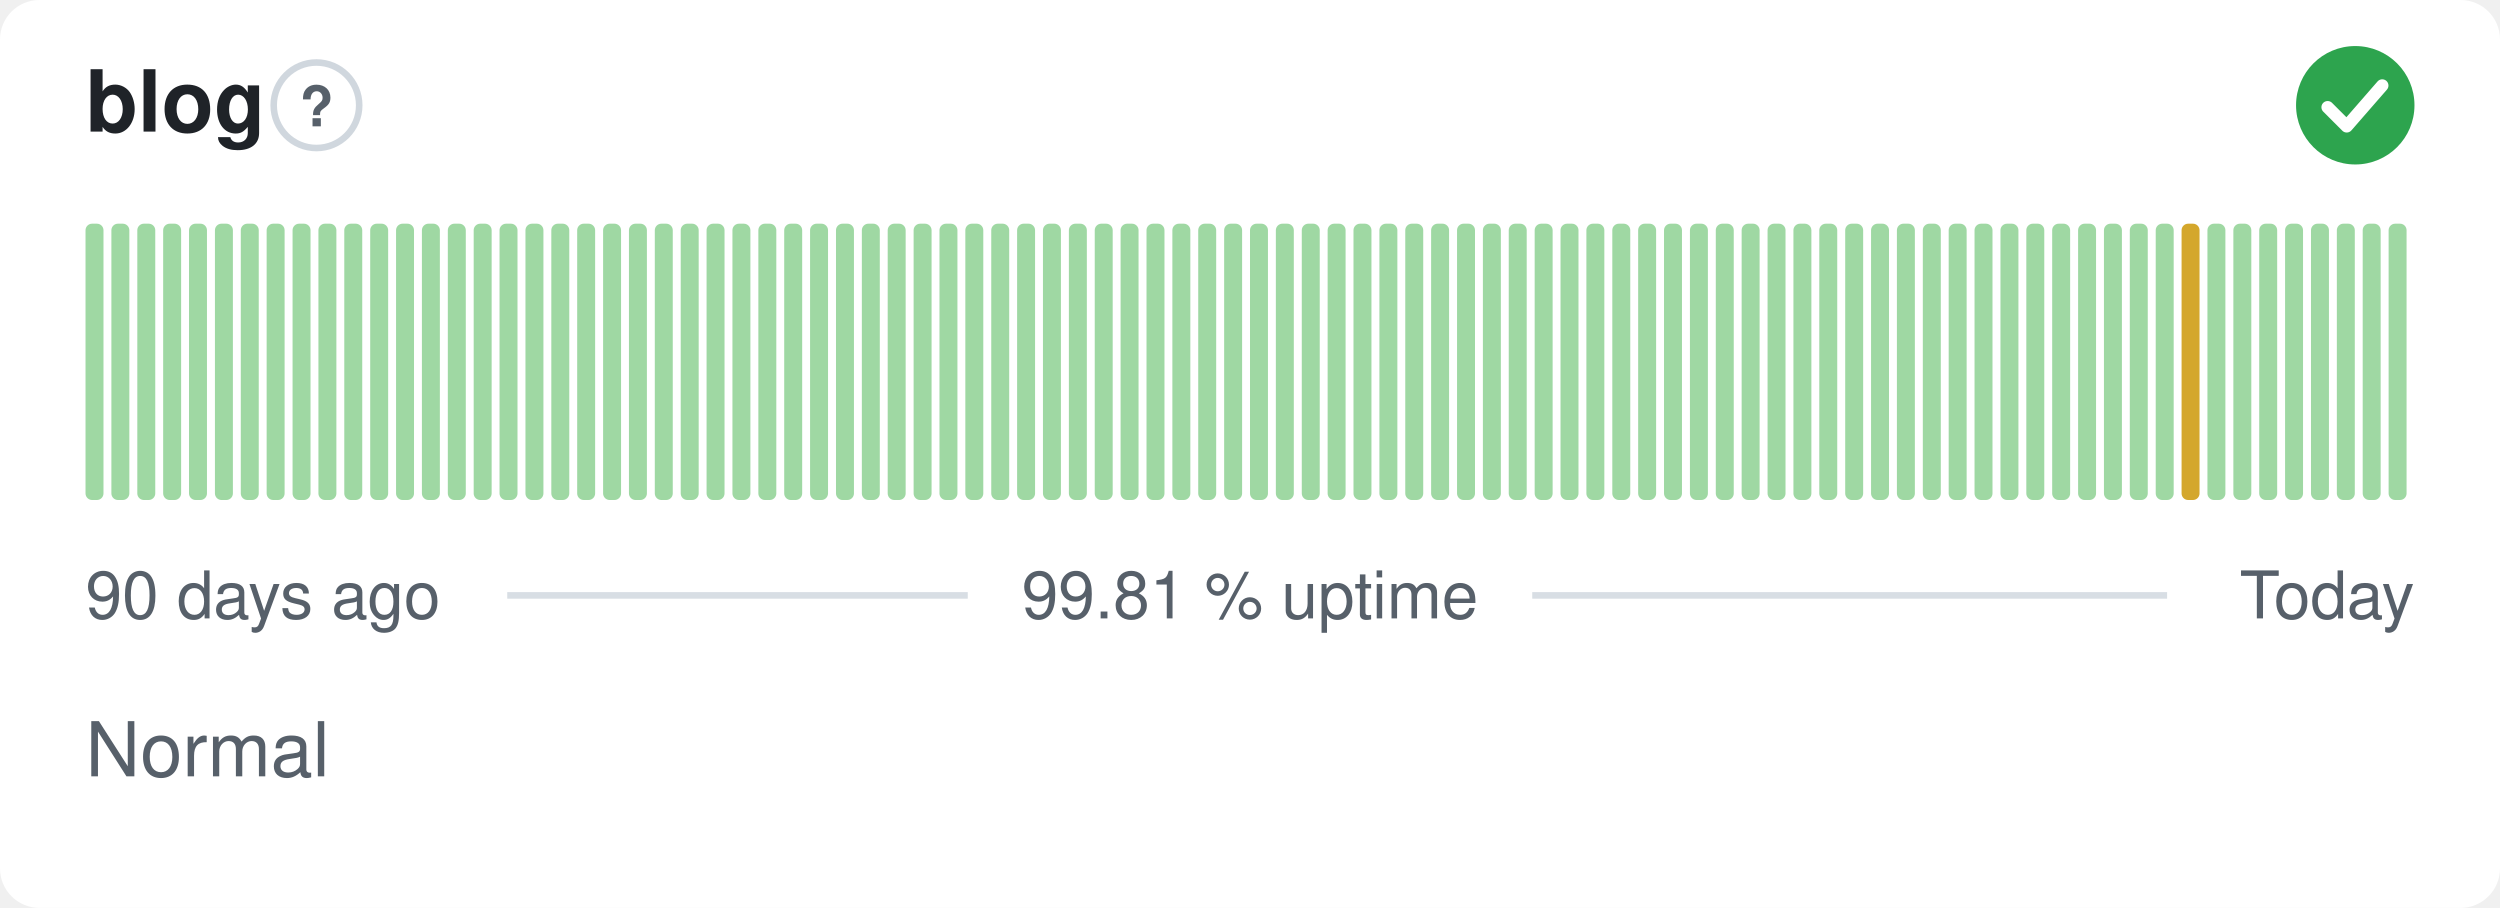
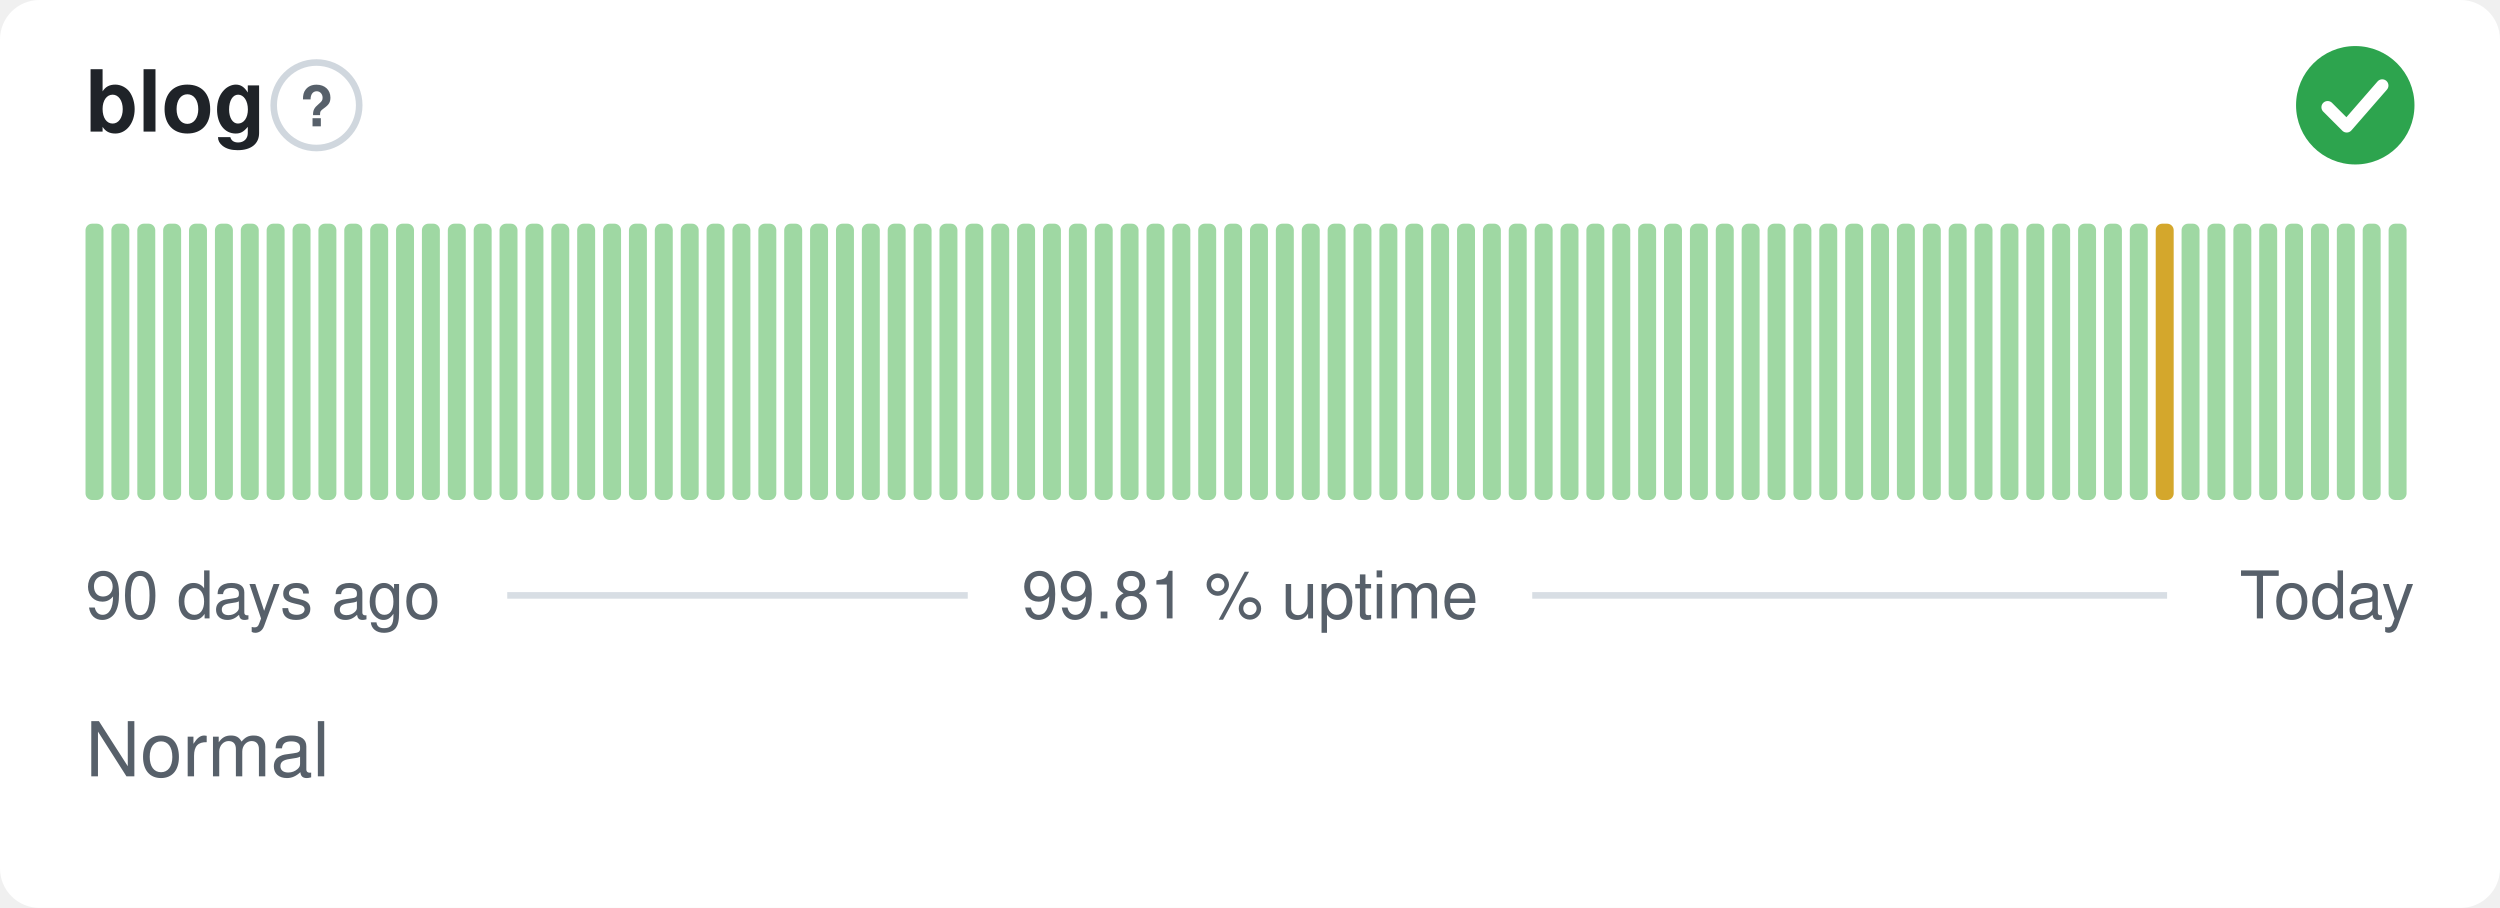
<svg xmlns="http://www.w3.org/2000/svg" width="380" height="138" viewBox="0 0 380 138" role="img" aria-label="blog: Normal, 99.81 % uptime over the last 90 days" font-family="-apple-system,BlinkMacSystemFont,'Segoe UI',Helvetica,Arial,sans-serif">
  <style>
    @media (prefers-color-scheme: dark) {
      .bg { fill: #0d1117 }
      .title { fill: #e6edf3 }
      .muted { fill: #8b949e }
      .hint { stroke: #30363d }
      .rule { stroke: #30363d }
      .nodata { fill: #21262d }
    }
  </style>
  <rect class="bg" width="380" height="138" rx="6" fill="#ffffff" />
  <text class="title" x="13" y="20" font-size="13" font-weight="600" fill="#1f2328">blog</text>
  <circle class="hint" cx="48.1" cy="16" r="6.5" fill="none" stroke="#d0d7de" stroke-width="1" />
  <text class="muted" x="48.1" y="19.2" text-anchor="middle" font-size="8.5" font-weight="700" fill="#57606a">?</text>
  <circle cx="358" cy="16" r="9" fill="#2da44e" />
  <path d="M353.80 16.30l2.90 2.90 5.40 -6.20" fill="none" stroke="#fff" stroke-width="1.89" stroke-linecap="round" stroke-linejoin="round" />
  <rect x="13.00" y="34.00" width="2.73" height="42.00" rx="1" fill="#9fd8a3" />
  <rect x="16.93" y="34.00" width="2.73" height="42.00" rx="1" fill="#9fd8a3" />
  <rect x="20.87" y="34.00" width="2.73" height="42.00" rx="1" fill="#9fd8a3" />
  <rect x="24.80" y="34.00" width="2.73" height="42.00" rx="1" fill="#9fd8a3" />
  <rect x="28.73" y="34.00" width="2.73" height="42.00" rx="1" fill="#9fd8a3" />
  <rect x="32.67" y="34.00" width="2.73" height="42.00" rx="1" fill="#9fd8a3" />
  <rect x="36.60" y="34.00" width="2.73" height="42.00" rx="1" fill="#9fd8a3" />
  <rect x="40.53" y="34.00" width="2.73" height="42.00" rx="1" fill="#9fd8a3" />
  <rect x="44.47" y="34.00" width="2.73" height="42.00" rx="1" fill="#9fd8a3" />
  <rect x="48.40" y="34.00" width="2.73" height="42.00" rx="1" fill="#9fd8a3" />
  <rect x="52.33" y="34.00" width="2.73" height="42.00" rx="1" fill="#9fd8a3" />
  <rect x="56.27" y="34.00" width="2.73" height="42.00" rx="1" fill="#9fd8a3" />
  <rect x="60.20" y="34.00" width="2.73" height="42.00" rx="1" fill="#9fd8a3" />
  <rect x="64.13" y="34.00" width="2.73" height="42.00" rx="1" fill="#9fd8a3" />
  <rect x="68.07" y="34.00" width="2.73" height="42.00" rx="1" fill="#9fd8a3" />
  <rect x="72.00" y="34.00" width="2.73" height="42.00" rx="1" fill="#9fd8a3" />
  <rect x="75.93" y="34.00" width="2.73" height="42.00" rx="1" fill="#9fd8a3" />
  <rect x="79.87" y="34.00" width="2.73" height="42.00" rx="1" fill="#9fd8a3" />
  <rect x="83.80" y="34.00" width="2.73" height="42.00" rx="1" fill="#9fd8a3" />
  <rect x="87.73" y="34.00" width="2.73" height="42.00" rx="1" fill="#9fd8a3" />
  <rect x="91.67" y="34.00" width="2.73" height="42.00" rx="1" fill="#9fd8a3" />
  <rect x="95.60" y="34.00" width="2.73" height="42.00" rx="1" fill="#9fd8a3" />
  <rect x="99.53" y="34.00" width="2.73" height="42.00" rx="1" fill="#9fd8a3" />
  <rect x="103.47" y="34.00" width="2.73" height="42.00" rx="1" fill="#9fd8a3" />
  <rect x="107.40" y="34.00" width="2.73" height="42.00" rx="1" fill="#9fd8a3" />
  <rect x="111.33" y="34.00" width="2.73" height="42.00" rx="1" fill="#9fd8a3" />
  <rect x="115.27" y="34.00" width="2.73" height="42.00" rx="1" fill="#9fd8a3" />
  <rect x="119.20" y="34.00" width="2.73" height="42.00" rx="1" fill="#9fd8a3" />
  <rect x="123.13" y="34.00" width="2.73" height="42.00" rx="1" fill="#9fd8a3" />
  <rect x="127.07" y="34.00" width="2.73" height="42.00" rx="1" fill="#9fd8a3" />
  <rect x="131.00" y="34.00" width="2.73" height="42.00" rx="1" fill="#9fd8a3" />
  <rect x="134.93" y="34.00" width="2.73" height="42.00" rx="1" fill="#9fd8a3" />
  <rect x="138.87" y="34.00" width="2.73" height="42.00" rx="1" fill="#9fd8a3" />
  <rect x="142.80" y="34.00" width="2.73" height="42.00" rx="1" fill="#9fd8a3" />
  <rect x="146.73" y="34.00" width="2.73" height="42.00" rx="1" fill="#9fd8a3" />
  <rect x="150.67" y="34.00" width="2.73" height="42.00" rx="1" fill="#9fd8a3" />
  <rect x="154.60" y="34.00" width="2.73" height="42.00" rx="1" fill="#9fd8a3" />
  <rect x="158.53" y="34.00" width="2.73" height="42.00" rx="1" fill="#9fd8a3" />
  <rect x="162.47" y="34.00" width="2.73" height="42.00" rx="1" fill="#9fd8a3" />
  <rect x="166.40" y="34.00" width="2.73" height="42.00" rx="1" fill="#9fd8a3" />
  <rect x="170.33" y="34.00" width="2.73" height="42.00" rx="1" fill="#9fd8a3" />
  <rect x="174.27" y="34.00" width="2.73" height="42.00" rx="1" fill="#9fd8a3" />
  <rect x="178.20" y="34.00" width="2.73" height="42.00" rx="1" fill="#9fd8a3" />
  <rect x="182.13" y="34.00" width="2.73" height="42.00" rx="1" fill="#9fd8a3" />
  <rect x="186.07" y="34.00" width="2.73" height="42.00" rx="1" fill="#9fd8a3" />
  <rect x="190.00" y="34.00" width="2.73" height="42.00" rx="1" fill="#9fd8a3" />
  <rect x="193.93" y="34.00" width="2.73" height="42.00" rx="1" fill="#9fd8a3" />
  <rect x="197.87" y="34.00" width="2.73" height="42.00" rx="1" fill="#9fd8a3" />
  <rect x="201.80" y="34.00" width="2.73" height="42.00" rx="1" fill="#9fd8a3" />
  <rect x="205.73" y="34.00" width="2.73" height="42.00" rx="1" fill="#9fd8a3" />
  <rect x="209.67" y="34.00" width="2.73" height="42.00" rx="1" fill="#9fd8a3" />
  <rect x="213.60" y="34.00" width="2.73" height="42.00" rx="1" fill="#9fd8a3" />
  <rect x="217.53" y="34.00" width="2.73" height="42.00" rx="1" fill="#9fd8a3" />
  <rect x="221.47" y="34.00" width="2.73" height="42.00" rx="1" fill="#9fd8a3" />
  <rect x="225.40" y="34.00" width="2.73" height="42.00" rx="1" fill="#9fd8a3" />
  <rect x="229.33" y="34.00" width="2.73" height="42.00" rx="1" fill="#9fd8a3" />
  <rect x="233.27" y="34.00" width="2.73" height="42.00" rx="1" fill="#9fd8a3" />
  <rect x="237.20" y="34.00" width="2.73" height="42.00" rx="1" fill="#9fd8a3" />
  <rect x="241.13" y="34.00" width="2.73" height="42.00" rx="1" fill="#9fd8a3" />
  <rect x="245.07" y="34.00" width="2.73" height="42.00" rx="1" fill="#9fd8a3" />
  <rect x="249.00" y="34.00" width="2.73" height="42.00" rx="1" fill="#9fd8a3" />
  <rect x="252.93" y="34.00" width="2.73" height="42.00" rx="1" fill="#9fd8a3" />
  <rect x="256.87" y="34.00" width="2.73" height="42.00" rx="1" fill="#9fd8a3" />
  <rect x="260.80" y="34.00" width="2.73" height="42.00" rx="1" fill="#9fd8a3" />
  <rect x="264.73" y="34.00" width="2.73" height="42.00" rx="1" fill="#9fd8a3" />
  <rect x="268.67" y="34.00" width="2.73" height="42.00" rx="1" fill="#9fd8a3" />
  <rect x="272.60" y="34.00" width="2.73" height="42.00" rx="1" fill="#9fd8a3" />
  <rect x="276.53" y="34.00" width="2.73" height="42.00" rx="1" fill="#9fd8a3" />
  <rect x="280.47" y="34.00" width="2.73" height="42.00" rx="1" fill="#9fd8a3" />
  <rect x="284.40" y="34.00" width="2.73" height="42.00" rx="1" fill="#9fd8a3" />
  <rect x="288.33" y="34.00" width="2.73" height="42.00" rx="1" fill="#9fd8a3" />
  <rect x="292.27" y="34.00" width="2.73" height="42.00" rx="1" fill="#9fd8a3" />
  <rect x="296.20" y="34.00" width="2.73" height="42.00" rx="1" fill="#9fd8a3" />
  <rect x="300.13" y="34.00" width="2.73" height="42.00" rx="1" fill="#9fd8a3" />
  <rect x="304.07" y="34.00" width="2.73" height="42.00" rx="1" fill="#9fd8a3" />
  <rect x="308.00" y="34.00" width="2.73" height="42.00" rx="1" fill="#9fd8a3" />
  <rect x="311.93" y="34.00" width="2.73" height="42.00" rx="1" fill="#9fd8a3" />
  <rect x="315.87" y="34.00" width="2.73" height="42.00" rx="1" fill="#9fd8a3" />
  <rect x="319.80" y="34.00" width="2.73" height="42.00" rx="1" fill="#9fd8a3" />
  <rect x="323.73" y="34.00" width="2.73" height="42.00" rx="1" fill="#9fd8a3" />
-   <rect x="327.67" y="34.00" width="2.73" height="42.00" rx="1" fill="#9fd8a3" />
-   <rect x="331.60" y="34.00" width="2.73" height="42.00" rx="1" fill="#d4a72c" />
+   <rect x="327.67" y="34.00" width="2.73" height="42.00" rx="1" fill="#d4a72c" />
+   <rect x="331.60" y="34.00" width="2.73" height="42.00" rx="1" fill="#9fd8a3" />
  <rect x="335.53" y="34.00" width="2.73" height="42.00" rx="1" fill="#9fd8a3" />
  <rect x="339.47" y="34.00" width="2.73" height="42.00" rx="1" fill="#9fd8a3" />
  <rect x="343.40" y="34.00" width="2.73" height="42.00" rx="1" fill="#9fd8a3" />
  <rect x="347.33" y="34.00" width="2.73" height="42.00" rx="1" fill="#9fd8a3" />
  <rect x="351.27" y="34.00" width="2.73" height="42.00" rx="1" fill="#9fd8a3" />
  <rect x="355.20" y="34.00" width="2.73" height="42.00" rx="1" fill="#9fd8a3" />
  <rect x="359.13" y="34.00" width="2.73" height="42.00" rx="1" fill="#9fd8a3" />
  <rect x="363.07" y="34.00" width="2.73" height="42.00" rx="1" fill="#9fd8a3" />
  <text class="muted" x="13" y="94" font-size="10" fill="#57606a">90 days ago</text>
  <text class="muted" x="190" y="94" text-anchor="middle" font-size="10" fill="#57606a">99.81 % uptime</text>
  <text class="muted" x="367" y="94" text-anchor="end" font-size="10" fill="#57606a">Today</text>
  <line class="rule" x1="77.1" y1="90.5" x2="147.1" y2="90.5" stroke="#d8dee4" stroke-width="1" />
  <line class="rule" x1="232.9" y1="90.5" x2="329.4" y2="90.5" stroke="#d8dee4" stroke-width="1" />
  <text class="muted" x="13" y="118" font-size="11.5" fill="#57606a">Normal</text>
</svg>
